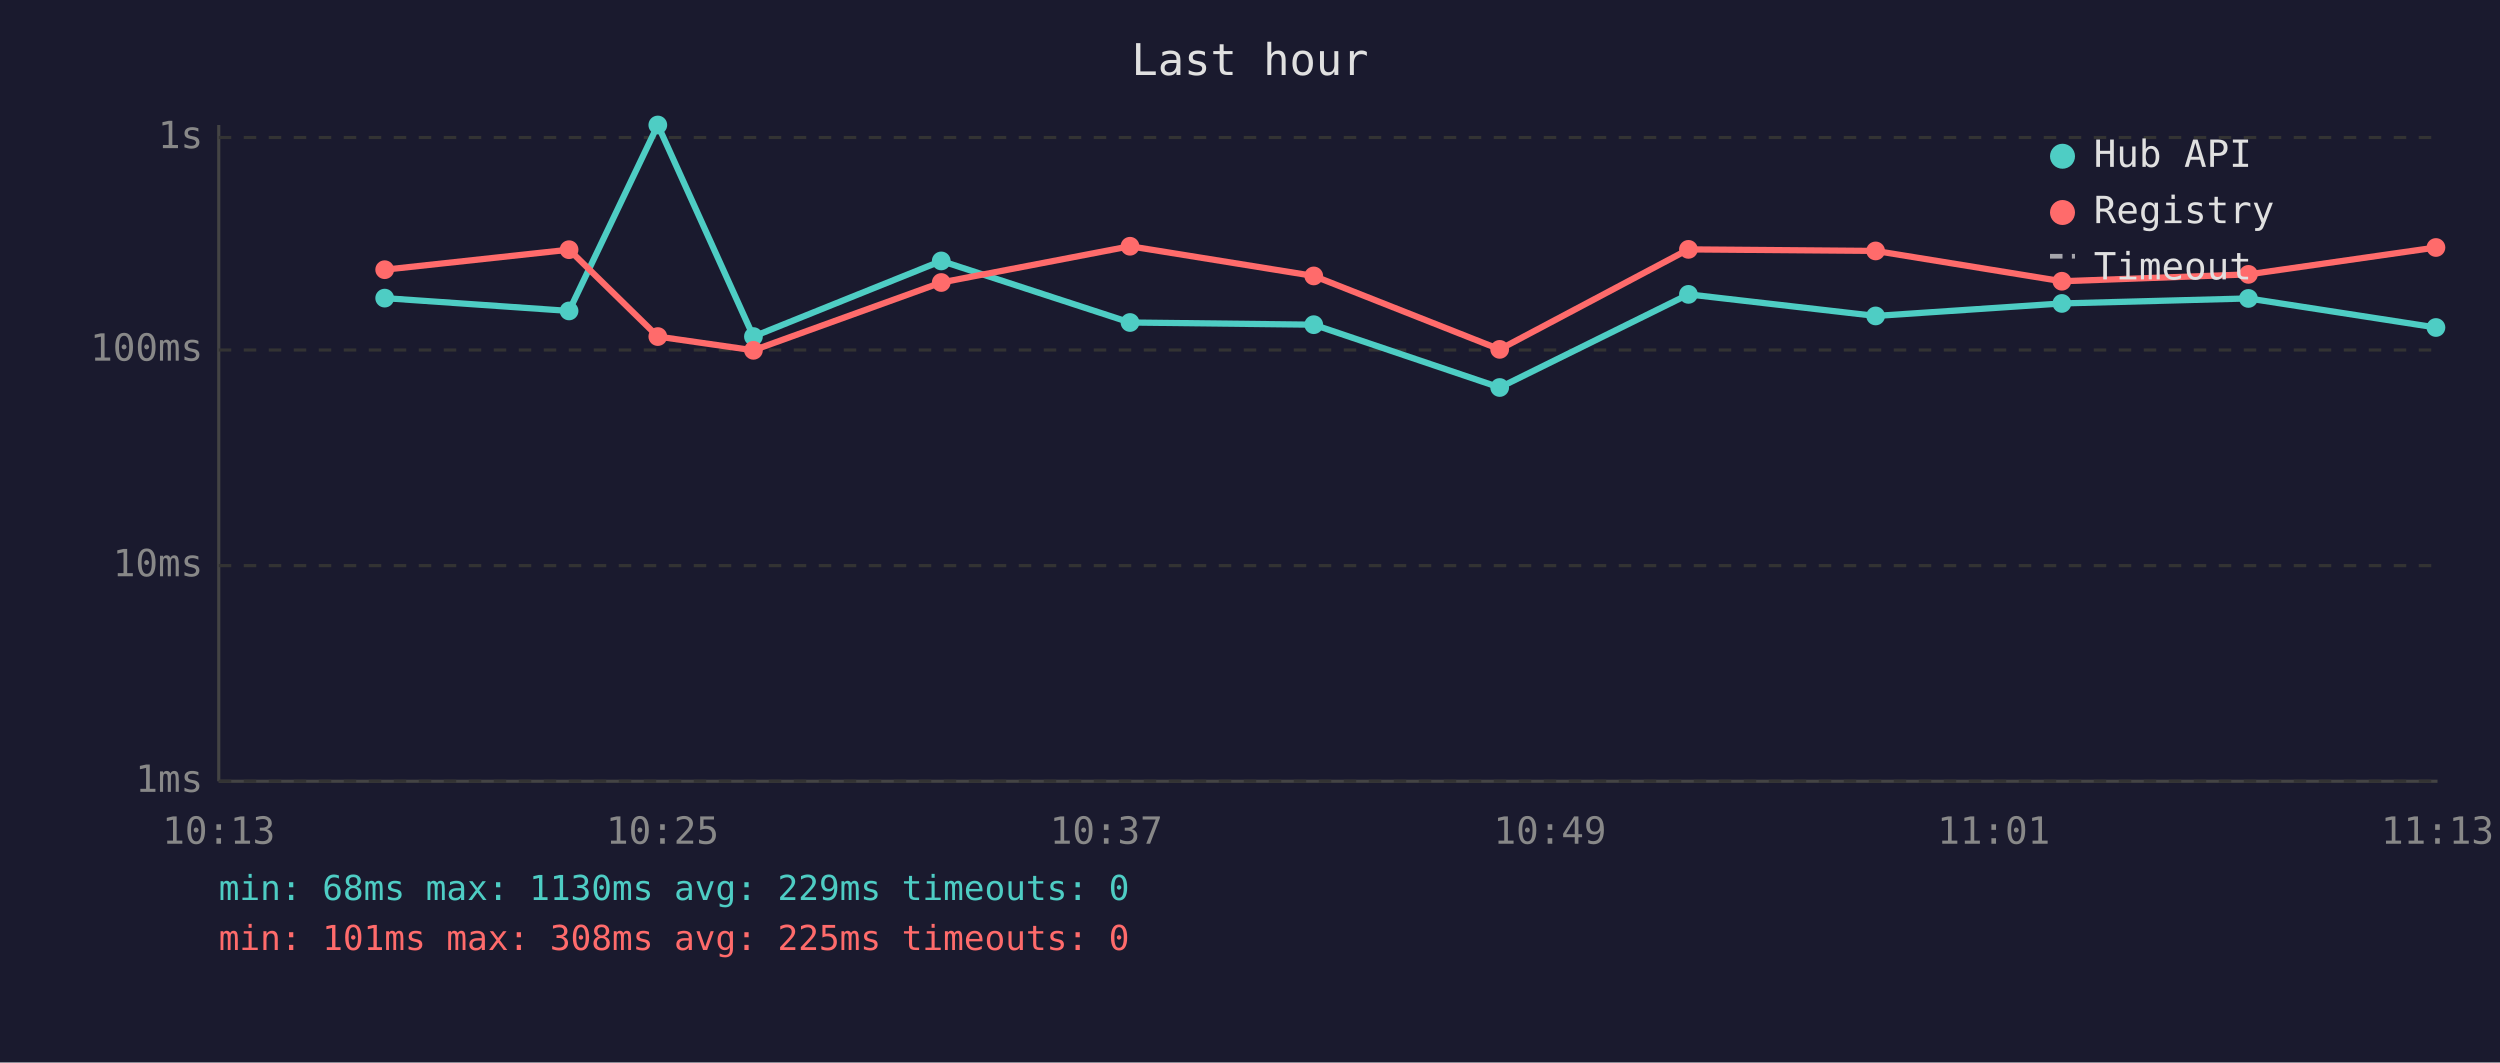
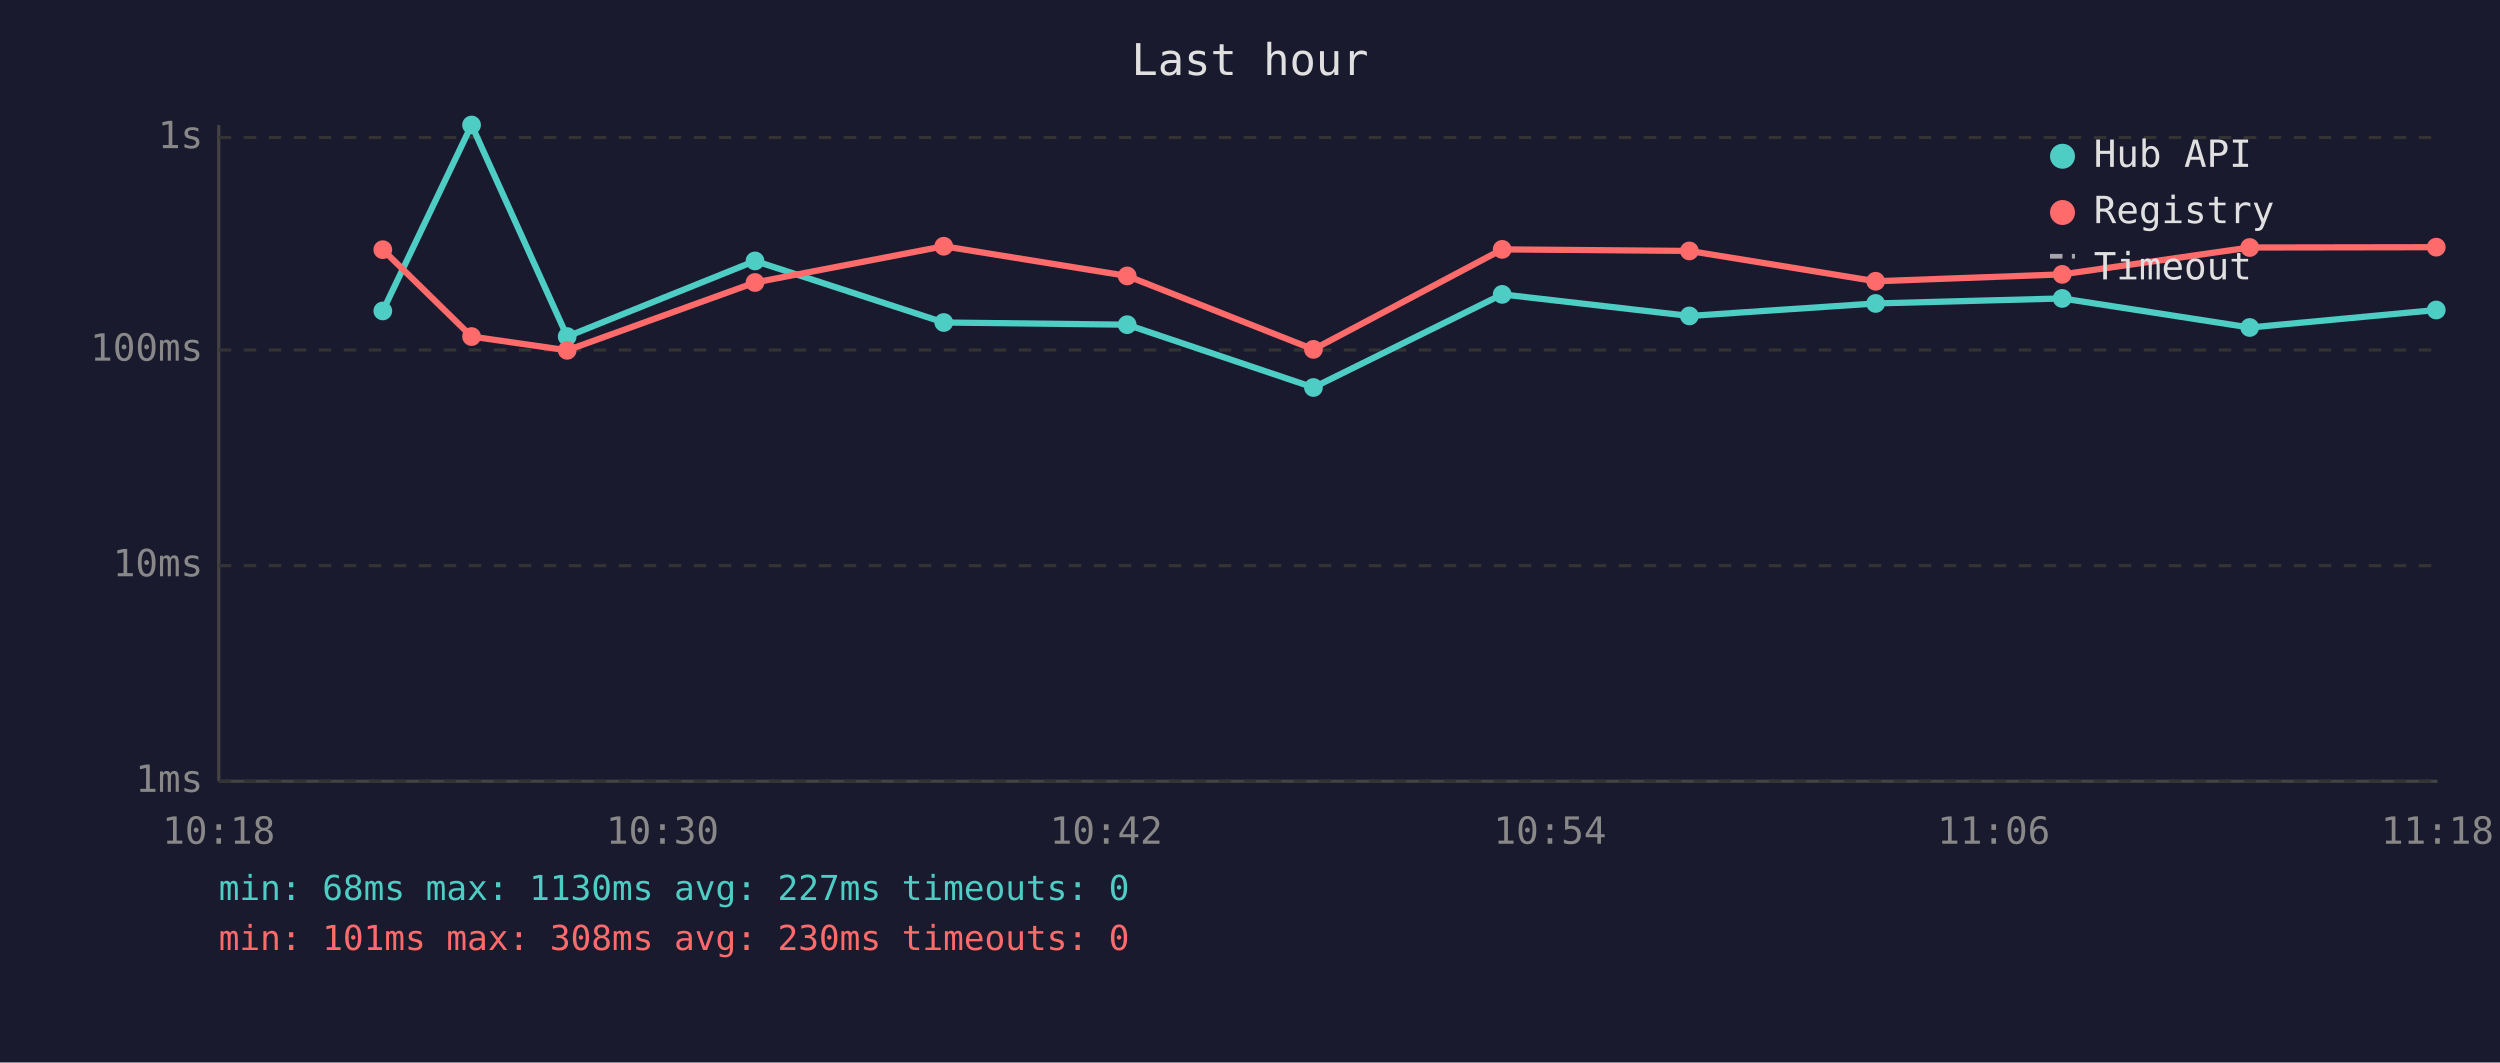
<svg xmlns="http://www.w3.org/2000/svg" viewBox="0 0 800 340" font-family="monospace" font-size="12">
  <rect width="800" height="340" fill="#1a1a2e" />
  <text x="400" y="24" fill="#e0e0e0" font-size="14" text-anchor="middle">Last hour</text>
  <line x1="70" y1="40" x2="70" y2="250" stroke="#444" stroke-width="1" />
  <line x1="70" y1="250" x2="780" y2="250" stroke="#444" stroke-width="1" />
  <line x1="70" y1="250" x2="780" y2="250" stroke="#333" stroke-width="1" stroke-dasharray="4" />
  <text x="65" y="250" fill="#888" text-anchor="end" dominant-baseline="middle">1ms</text>
  <line x1="70" y1="181" x2="780" y2="181" stroke="#333" stroke-width="1" stroke-dasharray="4" />
  <text x="65" y="181" fill="#888" text-anchor="end" dominant-baseline="middle">10ms</text>
  <line x1="70" y1="112" x2="780" y2="112" stroke="#333" stroke-width="1" stroke-dasharray="4" />
  <text x="65" y="112" fill="#888" text-anchor="end" dominant-baseline="middle">100ms</text>
  <line x1="70" y1="44" x2="780" y2="44" stroke="#333" stroke-width="1" stroke-dasharray="4" />
  <text x="65" y="44" fill="#888" text-anchor="end" dominant-baseline="middle">1s</text>
-   <text x="70" y="270" fill="#888" text-anchor="middle">10:13</text>
-   <text x="212" y="270" fill="#888" text-anchor="middle">10:25</text>
-   <text x="354" y="270" fill="#888" text-anchor="middle">10:37</text>
-   <text x="496" y="270" fill="#888" text-anchor="middle">10:49</text>
-   <text x="638" y="270" fill="#888" text-anchor="middle">11:01</text>
-   <text x="780" y="270" fill="#888" text-anchor="middle">11:13</text>
-   <polyline points="123.1,95.4 182.1,99.5 210.5,40.0 241.1,107.7 301.2,83.5 361.6,103.2 420.4,103.9 479.9,124.0 540.3,94.2 600.2,101.1 659.8,97.1 719.5,95.5 779.5,104.8" fill="none" stroke="#4ecdc4" stroke-width="2" opacity="1" />
-   <circle cx="123.1" cy="95.4" r="3" fill="#4ecdc4" />
-   <circle cx="182.1" cy="99.5" r="3" fill="#4ecdc4" />
-   <circle cx="210.5" cy="40.0" r="3" fill="#4ecdc4" />
-   <circle cx="241.1" cy="107.7" r="3" fill="#4ecdc4" />
-   <circle cx="301.2" cy="83.5" r="3" fill="#4ecdc4" />
-   <circle cx="361.6" cy="103.2" r="3" fill="#4ecdc4" />
-   <circle cx="420.4" cy="103.9" r="3" fill="#4ecdc4" />
-   <circle cx="479.9" cy="124.0" r="3" fill="#4ecdc4" />
-   <circle cx="540.3" cy="94.2" r="3" fill="#4ecdc4" />
-   <circle cx="600.2" cy="101.1" r="3" fill="#4ecdc4" />
-   <circle cx="659.8" cy="97.1" r="3" fill="#4ecdc4" />
-   <circle cx="719.5" cy="95.5" r="3" fill="#4ecdc4" />
-   <circle cx="779.5" cy="104.8" r="3" fill="#4ecdc4" />
-   <polyline points="123.1,86.3 182.1,79.9 210.5,107.7 241.1,112.1 301.2,90.4 361.6,78.8 420.4,88.3 479.9,111.8 540.3,79.8 600.2,80.3 659.8,90.0 719.5,87.8 779.5,79.2" fill="none" stroke="#ff6b6b" stroke-width="2" opacity="1" />
-   <circle cx="123.1" cy="86.3" r="3" fill="#ff6b6b" />
-   <circle cx="182.1" cy="79.9" r="3" fill="#ff6b6b" />
-   <circle cx="210.5" cy="107.7" r="3" fill="#ff6b6b" />
-   <circle cx="241.1" cy="112.1" r="3" fill="#ff6b6b" />
-   <circle cx="301.2" cy="90.4" r="3" fill="#ff6b6b" />
-   <circle cx="361.6" cy="78.8" r="3" fill="#ff6b6b" />
-   <circle cx="420.4" cy="88.3" r="3" fill="#ff6b6b" />
-   <circle cx="479.9" cy="111.8" r="3" fill="#ff6b6b" />
-   <circle cx="540.3" cy="79.8" r="3" fill="#ff6b6b" />
-   <circle cx="600.2" cy="80.3" r="3" fill="#ff6b6b" />
-   <circle cx="659.8" cy="90.0" r="3" fill="#ff6b6b" />
-   <circle cx="719.5" cy="87.8" r="3" fill="#ff6b6b" />
-   <circle cx="779.5" cy="79.2" r="3" fill="#ff6b6b" />
+   <text x="70" y="270" fill="#888" text-anchor="middle">10:18</text>
+   <text x="212" y="270" fill="#888" text-anchor="middle">10:30</text>
+   <text x="354" y="270" fill="#888" text-anchor="middle">10:42</text>
+   <text x="496" y="270" fill="#888" text-anchor="middle">10:54</text>
+   <text x="638" y="270" fill="#888" text-anchor="middle">11:06</text>
+   <text x="780" y="270" fill="#888" text-anchor="middle">11:18</text>
+   <polyline points="122.5,99.5 150.9,40.0 181.5,107.7 241.6,83.5 302.0,103.2 360.7,103.9 420.3,124.0 480.7,94.2 540.6,101.1 600.2,97.1 659.9,95.5 719.9,104.8 779.6,99.2" fill="none" stroke="#4ecdc4" stroke-width="2" opacity="1" />
+   <circle cx="122.5" cy="99.5" r="3" fill="#4ecdc4" />
+   <circle cx="150.9" cy="40.0" r="3" fill="#4ecdc4" />
+   <circle cx="181.5" cy="107.7" r="3" fill="#4ecdc4" />
+   <circle cx="241.6" cy="83.5" r="3" fill="#4ecdc4" />
+   <circle cx="302.0" cy="103.2" r="3" fill="#4ecdc4" />
+   <circle cx="360.7" cy="103.9" r="3" fill="#4ecdc4" />
+   <circle cx="420.3" cy="124.0" r="3" fill="#4ecdc4" />
+   <circle cx="480.7" cy="94.2" r="3" fill="#4ecdc4" />
+   <circle cx="540.6" cy="101.1" r="3" fill="#4ecdc4" />
+   <circle cx="600.2" cy="97.1" r="3" fill="#4ecdc4" />
+   <circle cx="659.9" cy="95.5" r="3" fill="#4ecdc4" />
+   <circle cx="719.9" cy="104.8" r="3" fill="#4ecdc4" />
+   <circle cx="779.6" cy="99.2" r="3" fill="#4ecdc4" />
+   <polyline points="122.5,79.9 150.9,107.7 181.5,112.1 241.6,90.4 302.0,78.8 360.7,88.3 420.3,111.8 480.7,79.8 540.6,80.3 600.2,90.0 659.9,87.8 719.9,79.2 779.6,79.1" fill="none" stroke="#ff6b6b" stroke-width="2" opacity="1" />
+   <circle cx="122.5" cy="79.9" r="3" fill="#ff6b6b" />
+   <circle cx="150.9" cy="107.7" r="3" fill="#ff6b6b" />
+   <circle cx="181.5" cy="112.1" r="3" fill="#ff6b6b" />
+   <circle cx="241.6" cy="90.4" r="3" fill="#ff6b6b" />
+   <circle cx="302.0" cy="78.8" r="3" fill="#ff6b6b" />
+   <circle cx="360.7" cy="88.3" r="3" fill="#ff6b6b" />
+   <circle cx="420.3" cy="111.8" r="3" fill="#ff6b6b" />
+   <circle cx="480.7" cy="79.8" r="3" fill="#ff6b6b" />
+   <circle cx="540.6" cy="80.3" r="3" fill="#ff6b6b" />
+   <circle cx="600.2" cy="90.0" r="3" fill="#ff6b6b" />
+   <circle cx="659.9" cy="87.8" r="3" fill="#ff6b6b" />
+   <circle cx="719.9" cy="79.2" r="3" fill="#ff6b6b" />
+   <circle cx="779.6" cy="79.1" r="3" fill="#ff6b6b" />
  <circle cx="660" cy="50" r="4" fill="#4ecdc4" />
  <text x="670" y="50" fill="#e0e0e0" dominant-baseline="middle">Hub API</text>
  <circle cx="660" cy="68" r="4" fill="#ff6b6b" />
  <text x="670" y="68" fill="#e0e0e0" dominant-baseline="middle">Registry</text>
  <line x1="656" y1="82" x2="664" y2="82" stroke="#e0e0e0" stroke-width="1.5" stroke-dasharray="4,3" opacity="0.7" />
  <text x="670" y="86" fill="#e0e0e0" dominant-baseline="middle">Timeout</text>
-   <text x="70" y="288" fill="#4ecdc4" font-size="11">min: 68ms  max: 1130ms  avg: 229ms  timeouts: 0</text>
-   <text x="70" y="304" fill="#ff6b6b" font-size="11">min: 101ms  max: 308ms  avg: 225ms  timeouts: 0</text>
+   <text x="70" y="288" fill="#4ecdc4" font-size="11">min: 68ms  max: 1130ms  avg: 227ms  timeouts: 0</text>
+   <text x="70" y="304" fill="#ff6b6b" font-size="11">min: 101ms  max: 308ms  avg: 230ms  timeouts: 0</text>
</svg>
